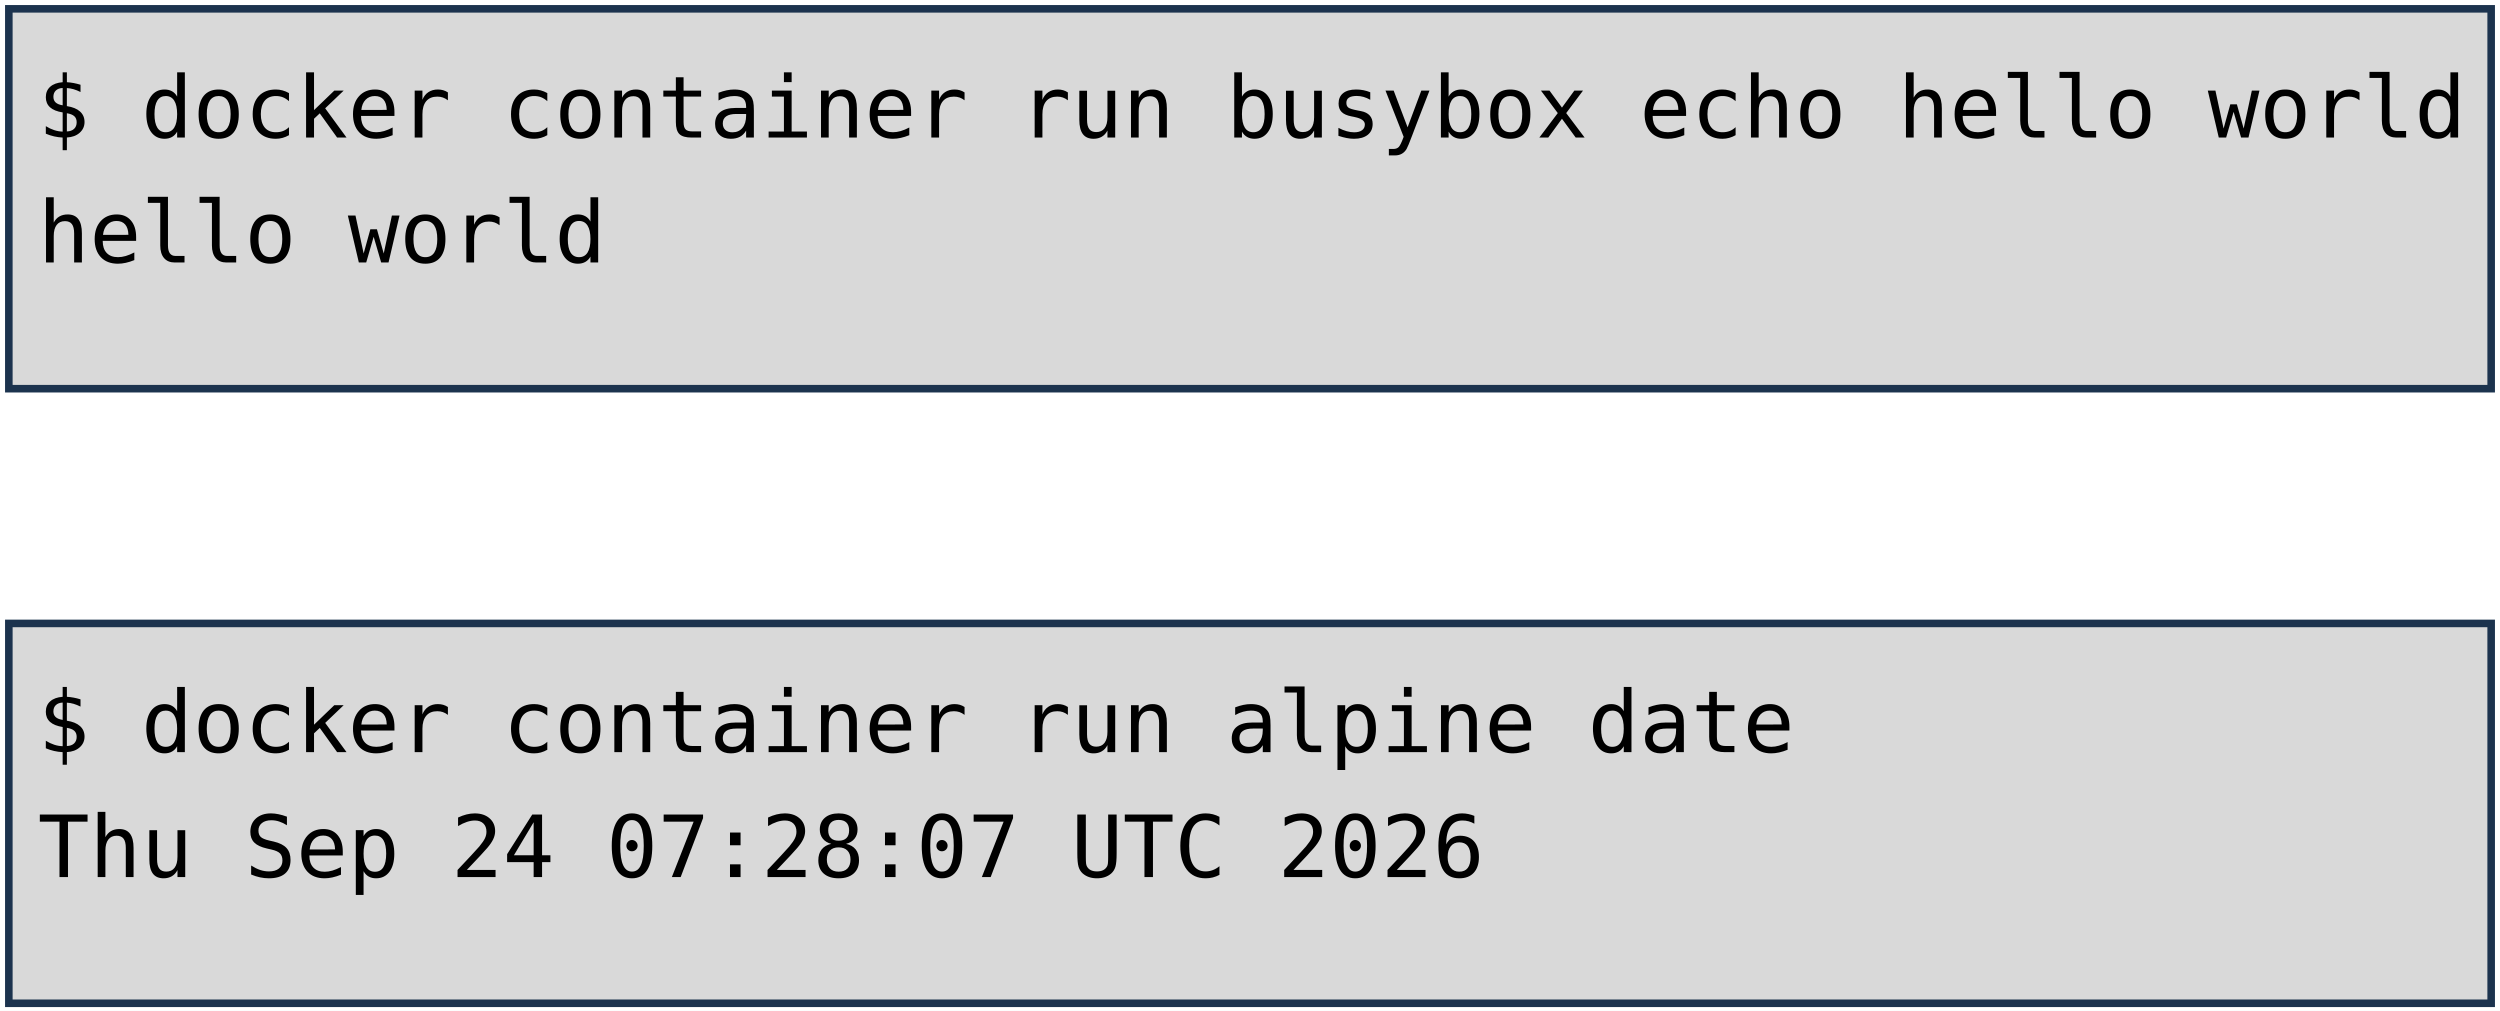
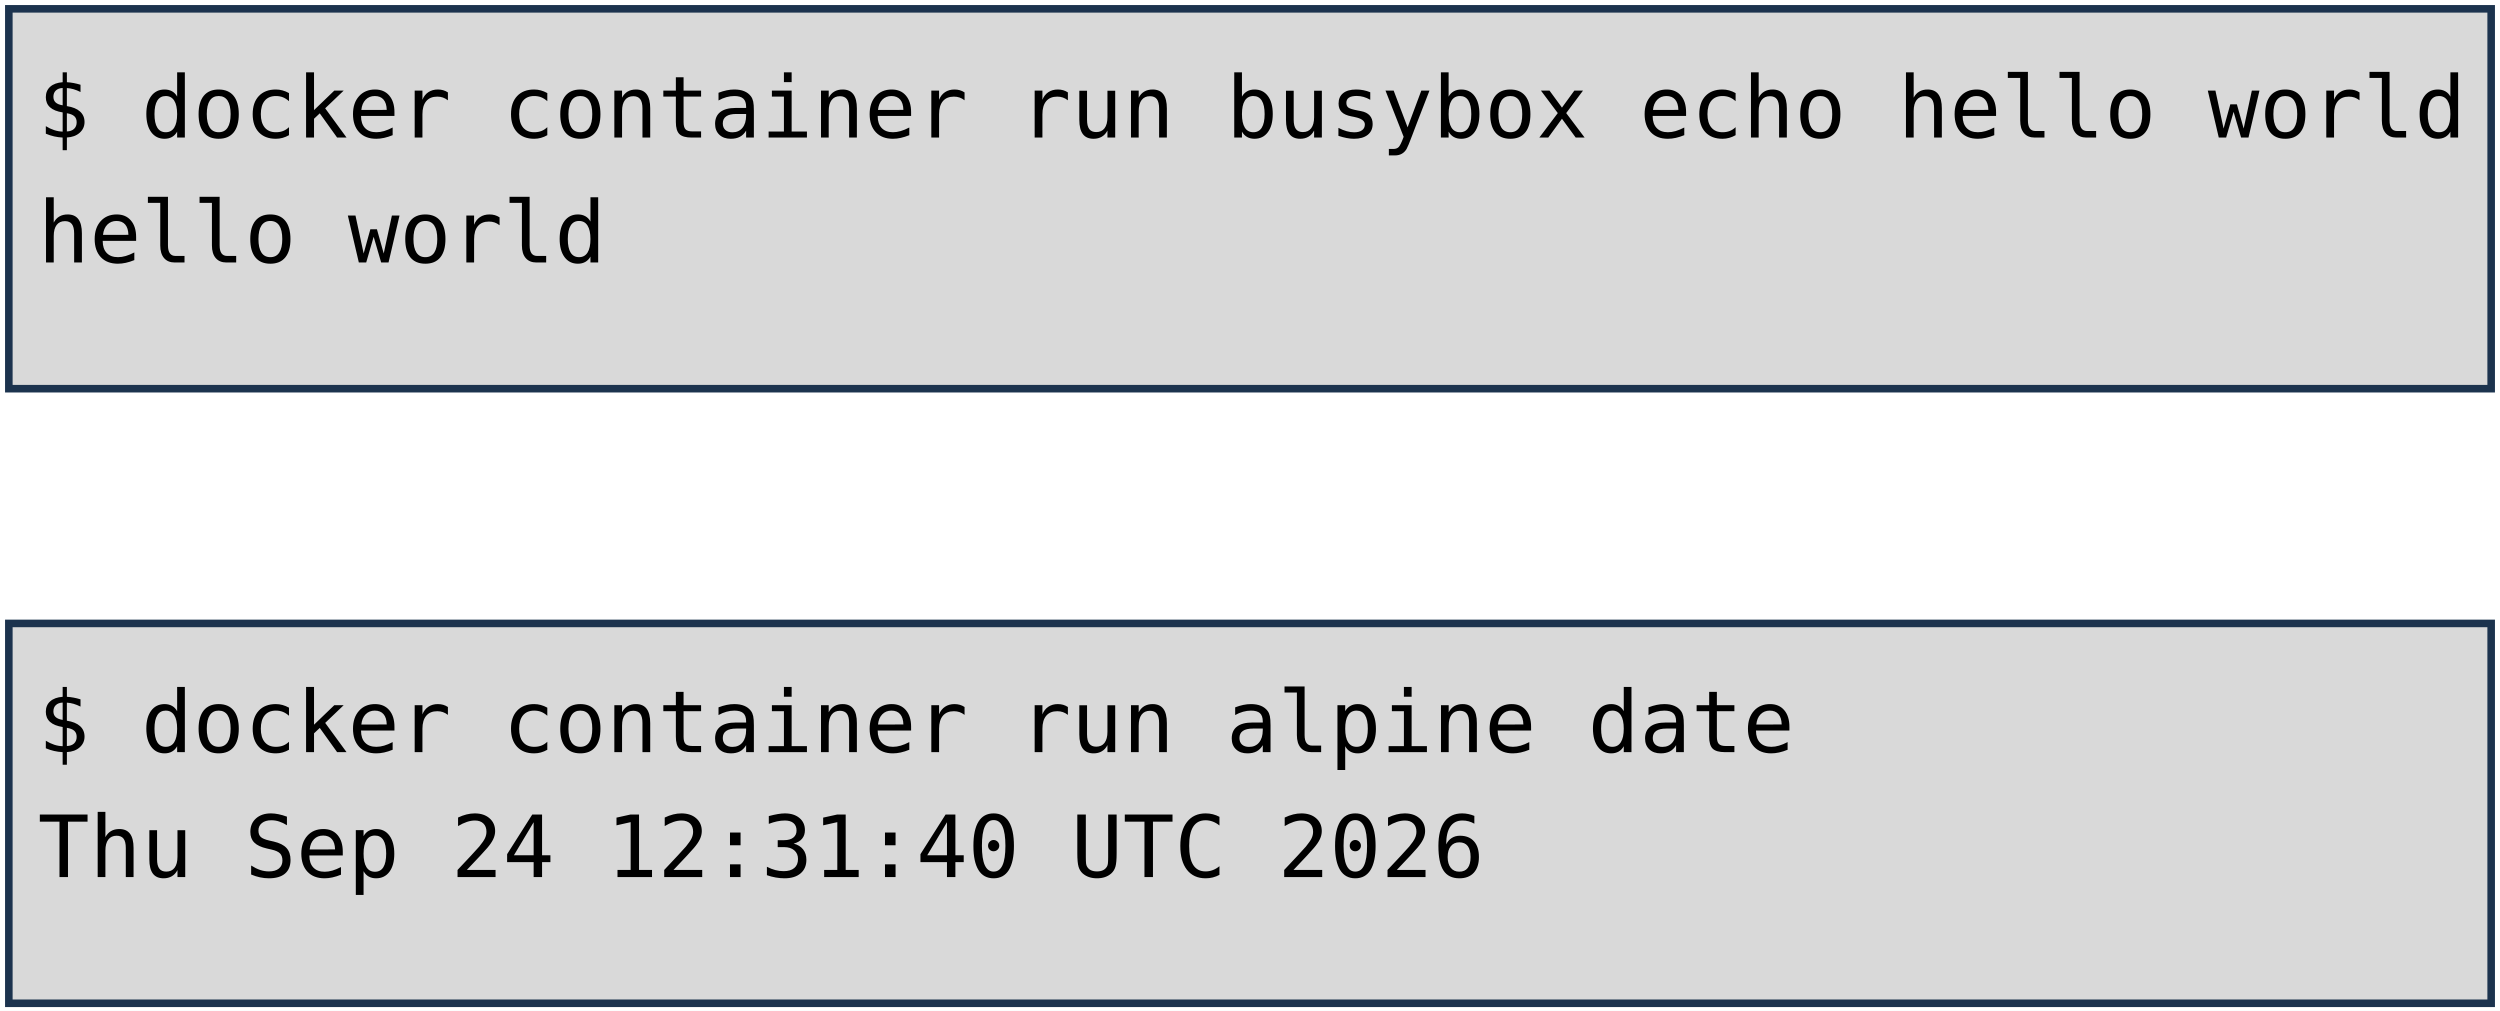
<svg xmlns="http://www.w3.org/2000/svg" viewBox="0 0 1981 801" width="1981" height="801" role="img" aria-label="Deux terminaux : docker container run busybox echo hello world, et docker container run alpine date. Annotations : lancement d'un container, image, commande lancée.">
  <style>
    .code { font-family: "DejaVu Sans Mono", Menlo, Consolas, monospace; font-size: 68px; fill: #000000; }
    .pill { font-family: "Trebuchet MS", "Century Gothic", Verdana, sans-serif; font-size: 62px; text-anchor: middle; }
  </style>
  <rect width="1981" height="801" fill="#FFFFFF" />
  <rect x="7" y="7" width="1967" height="301" fill="#D9D9D9" stroke="#1C334E" stroke-width="6" />
  <rect x="7" y="494" width="1967" height="301" fill="#D9D9D9" stroke="#1C334E" stroke-width="6" />
  <text x="30" y="109" class="code" xml:space="preserve">$ docker container run busybox echo hello world</text>
  <text x="30" y="208" class="code" xml:space="preserve">hello world</text>
  <text x="30" y="596" class="code" xml:space="preserve">$ docker container run alpine date</text>
-   <text x="30" y="695" class="code" xml:space="preserve">Thu Sep 24 07:28:07 UTC 2026</text>
+   <text x="30" y="695" class="code" xml:space="preserve">Thu Sep 24 12:31:40 UTC 2026</text>
</svg>
